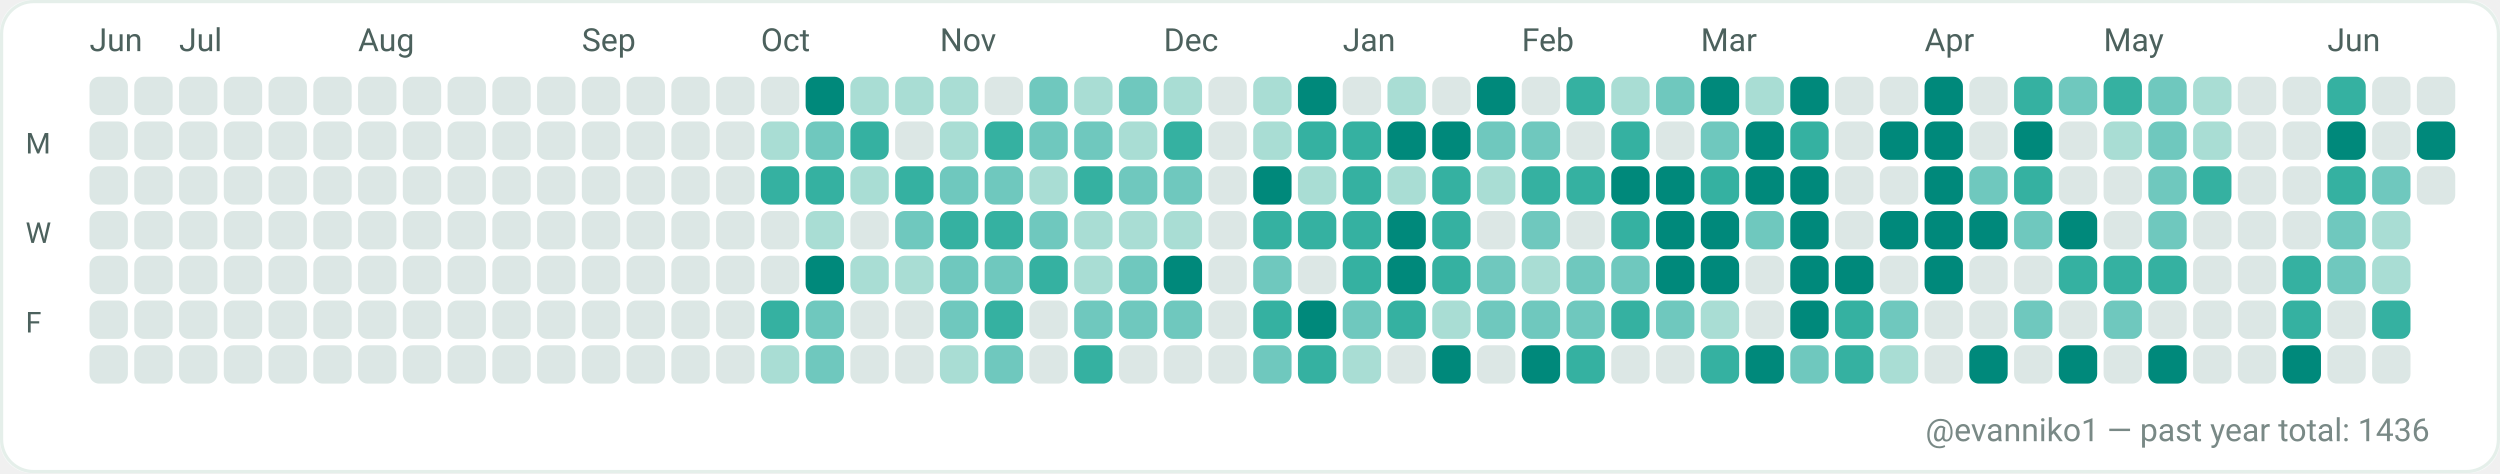
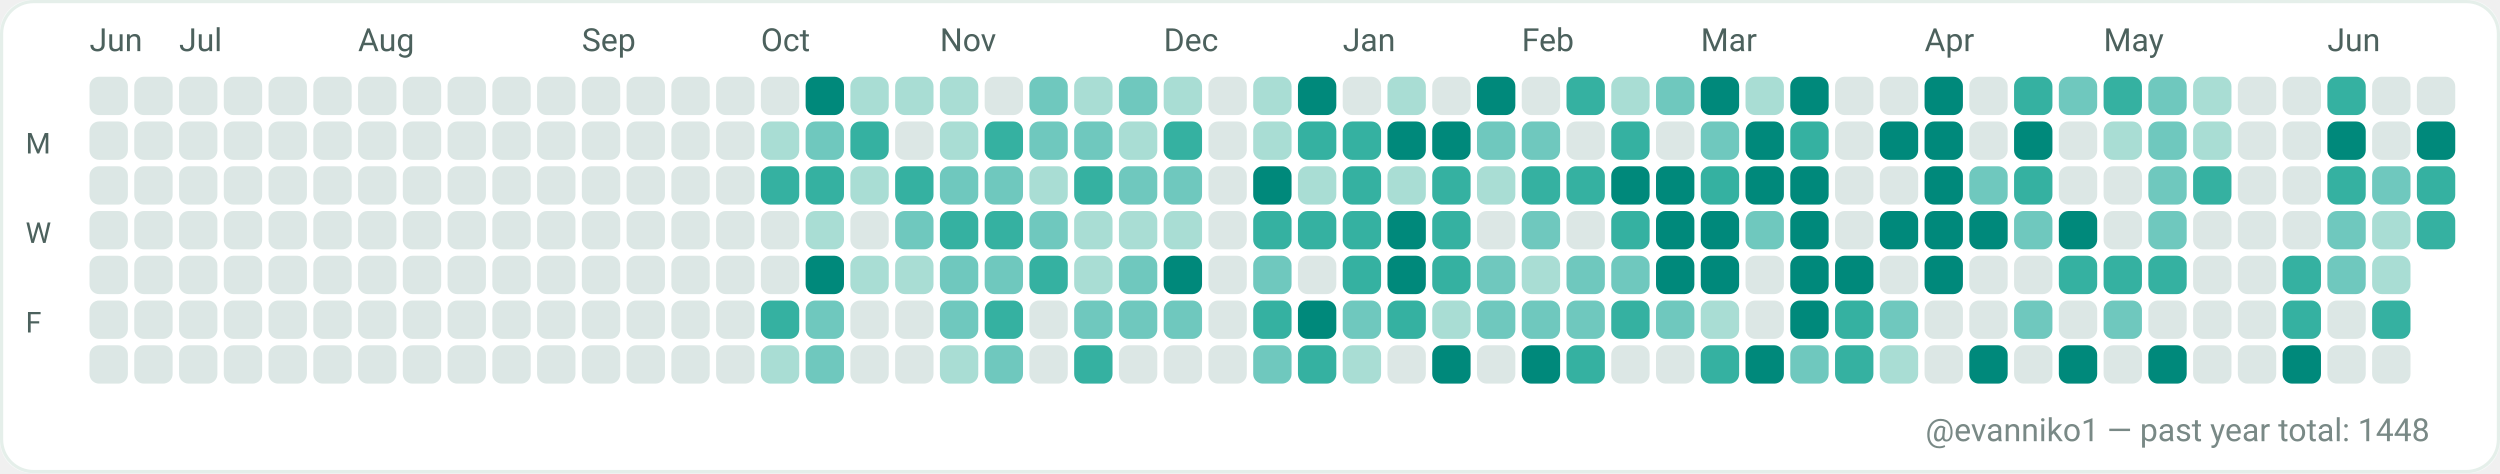
<svg xmlns="http://www.w3.org/2000/svg" width="782" height="148" viewBox="0 0 782 148" role="img" aria-label="GitHub contributions calendar for evanniko1">
  <rect x="0" y="0" width="782" height="148" rx="10" fill="#F7FAF9" />
  <rect x="0.5" y="0.5" width="781" height="147" rx="10" fill="#FFFFFF" stroke="#E5EFEA" stroke-width="1" />
  <text x="28" y="16" fill="#4C615D" font-family="ui-sans-serif, system-ui, -apple-system, Segoe UI, Roboto, Ubuntu, Cantarell, Noto Sans, Helvetica Neue, Arial" font-size="10" text-rendering="geometricPrecision">Jun</text>
  <text x="56" y="16" fill="#4C615D" font-family="ui-sans-serif, system-ui, -apple-system, Segoe UI, Roboto, Ubuntu, Cantarell, Noto Sans, Helvetica Neue, Arial" font-size="10" text-rendering="geometricPrecision">Jul</text>
  <text x="112" y="16" fill="#4C615D" font-family="ui-sans-serif, system-ui, -apple-system, Segoe UI, Roboto, Ubuntu, Cantarell, Noto Sans, Helvetica Neue, Arial" font-size="10" text-rendering="geometricPrecision">Aug</text>
  <text x="182" y="16" fill="#4C615D" font-family="ui-sans-serif, system-ui, -apple-system, Segoe UI, Roboto, Ubuntu, Cantarell, Noto Sans, Helvetica Neue, Arial" font-size="10" text-rendering="geometricPrecision">Sep</text>
  <text x="238" y="16" fill="#4C615D" font-family="ui-sans-serif, system-ui, -apple-system, Segoe UI, Roboto, Ubuntu, Cantarell, Noto Sans, Helvetica Neue, Arial" font-size="10" text-rendering="geometricPrecision">Oct</text>
  <text x="294" y="16" fill="#4C615D" font-family="ui-sans-serif, system-ui, -apple-system, Segoe UI, Roboto, Ubuntu, Cantarell, Noto Sans, Helvetica Neue, Arial" font-size="10" text-rendering="geometricPrecision">Nov</text>
  <text x="364" y="16" fill="#4C615D" font-family="ui-sans-serif, system-ui, -apple-system, Segoe UI, Roboto, Ubuntu, Cantarell, Noto Sans, Helvetica Neue, Arial" font-size="10" text-rendering="geometricPrecision">Dec</text>
  <text x="420" y="16" fill="#4C615D" font-family="ui-sans-serif, system-ui, -apple-system, Segoe UI, Roboto, Ubuntu, Cantarell, Noto Sans, Helvetica Neue, Arial" font-size="10" text-rendering="geometricPrecision">Jan</text>
  <text x="476" y="16" fill="#4C615D" font-family="ui-sans-serif, system-ui, -apple-system, Segoe UI, Roboto, Ubuntu, Cantarell, Noto Sans, Helvetica Neue, Arial" font-size="10" text-rendering="geometricPrecision">Feb</text>
  <text x="532" y="16" fill="#4C615D" font-family="ui-sans-serif, system-ui, -apple-system, Segoe UI, Roboto, Ubuntu, Cantarell, Noto Sans, Helvetica Neue, Arial" font-size="10" text-rendering="geometricPrecision">Mar</text>
  <text x="602" y="16" fill="#4C615D" font-family="ui-sans-serif, system-ui, -apple-system, Segoe UI, Roboto, Ubuntu, Cantarell, Noto Sans, Helvetica Neue, Arial" font-size="10" text-rendering="geometricPrecision">Apr</text>
  <text x="658" y="16" fill="#4C615D" font-family="ui-sans-serif, system-ui, -apple-system, Segoe UI, Roboto, Ubuntu, Cantarell, Noto Sans, Helvetica Neue, Arial" font-size="10" text-rendering="geometricPrecision">May</text>
  <text x="728" y="16" fill="#4C615D" font-family="ui-sans-serif, system-ui, -apple-system, Segoe UI, Roboto, Ubuntu, Cantarell, Noto Sans, Helvetica Neue, Arial" font-size="10" text-rendering="geometricPrecision">Jun</text>
  <text x="8" y="48" fill="#4C615D" font-family="ui-sans-serif, system-ui, -apple-system, Segoe UI, Roboto, Ubuntu, Cantarell, Noto Sans, Helvetica Neue, Arial" font-size="9" text-rendering="geometricPrecision">M</text>
  <text x="8" y="76" fill="#4C615D" font-family="ui-sans-serif, system-ui, -apple-system, Segoe UI, Roboto, Ubuntu, Cantarell, Noto Sans, Helvetica Neue, Arial" font-size="9" text-rendering="geometricPrecision">W</text>
  <text x="8" y="104" fill="#4C615D" font-family="ui-sans-serif, system-ui, -apple-system, Segoe UI, Roboto, Ubuntu, Cantarell, Noto Sans, Helvetica Neue, Arial" font-size="9" text-rendering="geometricPrecision">F</text>
  <g>
    <rect x="28" y="24" width="12" height="12" rx="3" fill="#DCE7E5" />
  </g>
  <g>
    <rect x="28" y="38" width="12" height="12" rx="3" fill="#DCE7E5" />
  </g>
  <g>
    <rect x="28" y="52" width="12" height="12" rx="3" fill="#DCE7E5" />
  </g>
  <g>
    <rect x="28" y="66" width="12" height="12" rx="3" fill="#DCE7E5" />
  </g>
  <g>
    <rect x="28" y="80" width="12" height="12" rx="3" fill="#DCE7E5" />
  </g>
  <g>
    <rect x="28" y="94" width="12" height="12" rx="3" fill="#DCE7E5" />
  </g>
  <g>
    <rect x="28" y="108" width="12" height="12" rx="3" fill="#DCE7E5" />
  </g>
  <g>
    <rect x="42" y="24" width="12" height="12" rx="3" fill="#DCE7E5" />
  </g>
  <g>
    <rect x="42" y="38" width="12" height="12" rx="3" fill="#DCE7E5" />
  </g>
  <g>
    <rect x="42" y="52" width="12" height="12" rx="3" fill="#DCE7E5" />
  </g>
  <g>
    <rect x="42" y="66" width="12" height="12" rx="3" fill="#DCE7E5" />
  </g>
  <g>
    <rect x="42" y="80" width="12" height="12" rx="3" fill="#DCE7E5" />
  </g>
  <g>
    <rect x="42" y="94" width="12" height="12" rx="3" fill="#DCE7E5" />
  </g>
  <g>
    <rect x="42" y="108" width="12" height="12" rx="3" fill="#DCE7E5" />
  </g>
  <g>
    <rect x="56" y="24" width="12" height="12" rx="3" fill="#DCE7E5" />
  </g>
  <g>
    <rect x="56" y="38" width="12" height="12" rx="3" fill="#DCE7E5" />
  </g>
  <g>
    <rect x="56" y="52" width="12" height="12" rx="3" fill="#DCE7E5" />
  </g>
  <g>
    <rect x="56" y="66" width="12" height="12" rx="3" fill="#DCE7E5" />
  </g>
  <g>
    <rect x="56" y="80" width="12" height="12" rx="3" fill="#DCE7E5" />
  </g>
  <g>
    <rect x="56" y="94" width="12" height="12" rx="3" fill="#DCE7E5" />
  </g>
  <g>
    <rect x="56" y="108" width="12" height="12" rx="3" fill="#DCE7E5" />
  </g>
  <g>
    <rect x="70" y="24" width="12" height="12" rx="3" fill="#DCE7E5" />
  </g>
  <g>
    <rect x="70" y="38" width="12" height="12" rx="3" fill="#DCE7E5" />
  </g>
  <g>
    <rect x="70" y="52" width="12" height="12" rx="3" fill="#DCE7E5" />
  </g>
  <g>
    <rect x="70" y="66" width="12" height="12" rx="3" fill="#DCE7E5" />
  </g>
  <g>
    <rect x="70" y="80" width="12" height="12" rx="3" fill="#DCE7E5" />
  </g>
  <g>
    <rect x="70" y="94" width="12" height="12" rx="3" fill="#DCE7E5" />
  </g>
  <g>
    <rect x="70" y="108" width="12" height="12" rx="3" fill="#DCE7E5" />
  </g>
  <g>
    <rect x="84" y="24" width="12" height="12" rx="3" fill="#DCE7E5" />
  </g>
  <g>
    <rect x="84" y="38" width="12" height="12" rx="3" fill="#DCE7E5" />
  </g>
  <g>
    <rect x="84" y="52" width="12" height="12" rx="3" fill="#DCE7E5" />
  </g>
  <g>
    <rect x="84" y="66" width="12" height="12" rx="3" fill="#DCE7E5" />
  </g>
  <g>
    <rect x="84" y="80" width="12" height="12" rx="3" fill="#DCE7E5" />
  </g>
  <g>
    <rect x="84" y="94" width="12" height="12" rx="3" fill="#DCE7E5" />
  </g>
  <g>
    <rect x="84" y="108" width="12" height="12" rx="3" fill="#DCE7E5" />
  </g>
  <g>
    <rect x="98" y="24" width="12" height="12" rx="3" fill="#DCE7E5" />
  </g>
  <g>
    <rect x="98" y="38" width="12" height="12" rx="3" fill="#DCE7E5" />
  </g>
  <g>
    <rect x="98" y="52" width="12" height="12" rx="3" fill="#DCE7E5" />
  </g>
  <g>
    <rect x="98" y="66" width="12" height="12" rx="3" fill="#DCE7E5" />
  </g>
  <g>
    <rect x="98" y="80" width="12" height="12" rx="3" fill="#DCE7E5" />
  </g>
  <g>
    <rect x="98" y="94" width="12" height="12" rx="3" fill="#DCE7E5" />
  </g>
  <g>
    <rect x="98" y="108" width="12" height="12" rx="3" fill="#DCE7E5" />
  </g>
  <g>
    <rect x="112" y="24" width="12" height="12" rx="3" fill="#DCE7E5" />
  </g>
  <g>
    <rect x="112" y="38" width="12" height="12" rx="3" fill="#DCE7E5" />
  </g>
  <g>
    <rect x="112" y="52" width="12" height="12" rx="3" fill="#DCE7E5" />
  </g>
  <g>
    <rect x="112" y="66" width="12" height="12" rx="3" fill="#DCE7E5" />
  </g>
  <g>
    <rect x="112" y="80" width="12" height="12" rx="3" fill="#DCE7E5" />
  </g>
  <g>
    <rect x="112" y="94" width="12" height="12" rx="3" fill="#DCE7E5" />
  </g>
  <g>
    <rect x="112" y="108" width="12" height="12" rx="3" fill="#DCE7E5" />
  </g>
  <g>
    <rect x="126" y="24" width="12" height="12" rx="3" fill="#DCE7E5" />
  </g>
  <g>
    <rect x="126" y="38" width="12" height="12" rx="3" fill="#DCE7E5" />
  </g>
  <g>
    <rect x="126" y="52" width="12" height="12" rx="3" fill="#DCE7E5" />
  </g>
  <g>
    <rect x="126" y="66" width="12" height="12" rx="3" fill="#DCE7E5" />
  </g>
  <g>
    <rect x="126" y="80" width="12" height="12" rx="3" fill="#DCE7E5" />
  </g>
  <g>
    <rect x="126" y="94" width="12" height="12" rx="3" fill="#DCE7E5" />
  </g>
  <g>
    <rect x="126" y="108" width="12" height="12" rx="3" fill="#DCE7E5" />
  </g>
  <g>
    <rect x="140" y="24" width="12" height="12" rx="3" fill="#DCE7E5" />
  </g>
  <g>
    <rect x="140" y="38" width="12" height="12" rx="3" fill="#DCE7E5" />
  </g>
  <g>
    <rect x="140" y="52" width="12" height="12" rx="3" fill="#DCE7E5" />
  </g>
  <g>
    <rect x="140" y="66" width="12" height="12" rx="3" fill="#DCE7E5" />
  </g>
  <g>
    <rect x="140" y="80" width="12" height="12" rx="3" fill="#DCE7E5" />
  </g>
  <g>
    <rect x="140" y="94" width="12" height="12" rx="3" fill="#DCE7E5" />
  </g>
  <g>
    <rect x="140" y="108" width="12" height="12" rx="3" fill="#DCE7E5" />
  </g>
  <g>
    <rect x="154" y="24" width="12" height="12" rx="3" fill="#DCE7E5" />
  </g>
  <g>
    <rect x="154" y="38" width="12" height="12" rx="3" fill="#DCE7E5" />
  </g>
  <g>
    <rect x="154" y="52" width="12" height="12" rx="3" fill="#DCE7E5" />
  </g>
  <g>
    <rect x="154" y="66" width="12" height="12" rx="3" fill="#DCE7E5" />
  </g>
  <g>
    <rect x="154" y="80" width="12" height="12" rx="3" fill="#DCE7E5" />
  </g>
  <g>
    <rect x="154" y="94" width="12" height="12" rx="3" fill="#DCE7E5" />
  </g>
  <g>
    <rect x="154" y="108" width="12" height="12" rx="3" fill="#DCE7E5" />
  </g>
  <g>
    <rect x="168" y="24" width="12" height="12" rx="3" fill="#DCE7E5" />
  </g>
  <g>
    <rect x="168" y="38" width="12" height="12" rx="3" fill="#DCE7E5" />
  </g>
  <g>
    <rect x="168" y="52" width="12" height="12" rx="3" fill="#DCE7E5" />
  </g>
  <g>
    <rect x="168" y="66" width="12" height="12" rx="3" fill="#DCE7E5" />
  </g>
  <g>
    <rect x="168" y="80" width="12" height="12" rx="3" fill="#DCE7E5" />
  </g>
  <g>
    <rect x="168" y="94" width="12" height="12" rx="3" fill="#DCE7E5" />
  </g>
  <g>
    <rect x="168" y="108" width="12" height="12" rx="3" fill="#DCE7E5" />
  </g>
  <g>
    <rect x="182" y="24" width="12" height="12" rx="3" fill="#DCE7E5" />
  </g>
  <g>
    <rect x="182" y="38" width="12" height="12" rx="3" fill="#DCE7E5" />
  </g>
  <g>
    <rect x="182" y="52" width="12" height="12" rx="3" fill="#DCE7E5" />
  </g>
  <g>
    <rect x="182" y="66" width="12" height="12" rx="3" fill="#DCE7E5" />
  </g>
  <g>
    <rect x="182" y="80" width="12" height="12" rx="3" fill="#DCE7E5" />
  </g>
  <g>
    <rect x="182" y="94" width="12" height="12" rx="3" fill="#DCE7E5" />
  </g>
  <g>
    <rect x="182" y="108" width="12" height="12" rx="3" fill="#DCE7E5" />
  </g>
  <g>
    <rect x="196" y="24" width="12" height="12" rx="3" fill="#DCE7E5" />
  </g>
  <g>
    <rect x="196" y="38" width="12" height="12" rx="3" fill="#DCE7E5" />
  </g>
  <g>
    <rect x="196" y="52" width="12" height="12" rx="3" fill="#DCE7E5" />
  </g>
  <g>
    <rect x="196" y="66" width="12" height="12" rx="3" fill="#DCE7E5" />
  </g>
  <g>
    <rect x="196" y="80" width="12" height="12" rx="3" fill="#DCE7E5" />
  </g>
  <g>
    <rect x="196" y="94" width="12" height="12" rx="3" fill="#DCE7E5" />
  </g>
  <g>
    <rect x="196" y="108" width="12" height="12" rx="3" fill="#DCE7E5" />
  </g>
  <g>
    <rect x="210" y="24" width="12" height="12" rx="3" fill="#DCE7E5" />
  </g>
  <g>
    <rect x="210" y="38" width="12" height="12" rx="3" fill="#DCE7E5" />
  </g>
  <g>
    <rect x="210" y="52" width="12" height="12" rx="3" fill="#DCE7E5" />
  </g>
  <g>
    <rect x="210" y="66" width="12" height="12" rx="3" fill="#DCE7E5" />
  </g>
  <g>
    <rect x="210" y="80" width="12" height="12" rx="3" fill="#DCE7E5" />
  </g>
  <g>
    <rect x="210" y="94" width="12" height="12" rx="3" fill="#DCE7E5" />
  </g>
  <g>
    <rect x="210" y="108" width="12" height="12" rx="3" fill="#DCE7E5" />
  </g>
  <g>
    <rect x="224" y="24" width="12" height="12" rx="3" fill="#DCE7E5" />
  </g>
  <g>
    <rect x="224" y="38" width="12" height="12" rx="3" fill="#DCE7E5" />
  </g>
  <g>
    <rect x="224" y="52" width="12" height="12" rx="3" fill="#DCE7E5" />
  </g>
  <g>
    <rect x="224" y="66" width="12" height="12" rx="3" fill="#DCE7E5" />
  </g>
  <g>
    <rect x="224" y="80" width="12" height="12" rx="3" fill="#DCE7E5" />
  </g>
  <g>
    <rect x="224" y="94" width="12" height="12" rx="3" fill="#DCE7E5" />
  </g>
  <g>
    <rect x="224" y="108" width="12" height="12" rx="3" fill="#DCE7E5" />
  </g>
  <g>
    <rect x="238" y="24" width="12" height="12" rx="3" fill="#DCE7E5" />
  </g>
  <g>
    <rect x="238" y="38" width="12" height="12" rx="3" fill="#A9DDD4" />
  </g>
  <g>
    <rect x="238" y="52" width="12" height="12" rx="3" fill="#35B1A1" />
  </g>
  <g>
    <rect x="238" y="66" width="12" height="12" rx="3" fill="#DCE7E5" />
  </g>
  <g>
    <rect x="238" y="80" width="12" height="12" rx="3" fill="#DCE7E5" />
  </g>
  <g>
    <rect x="238" y="94" width="12" height="12" rx="3" fill="#35B1A1" />
  </g>
  <g>
    <rect x="238" y="108" width="12" height="12" rx="3" fill="#A9DDD4" />
  </g>
  <g>
    <rect x="252" y="24" width="12" height="12" rx="3" fill="#00897B" />
  </g>
  <g>
    <rect x="252" y="38" width="12" height="12" rx="3" fill="#6FC8BE" />
  </g>
  <g>
    <rect x="252" y="52" width="12" height="12" rx="3" fill="#35B1A1" />
  </g>
  <g>
    <rect x="252" y="66" width="12" height="12" rx="3" fill="#A9DDD4" />
  </g>
  <g>
    <rect x="252" y="80" width="12" height="12" rx="3" fill="#00897B" />
  </g>
  <g>
    <rect x="252" y="94" width="12" height="12" rx="3" fill="#6FC8BE" />
  </g>
  <g>
    <rect x="252" y="108" width="12" height="12" rx="3" fill="#6FC8BE" />
  </g>
  <g>
    <rect x="266" y="24" width="12" height="12" rx="3" fill="#A9DDD4" />
  </g>
  <g>
    <rect x="266" y="38" width="12" height="12" rx="3" fill="#35B1A1" />
  </g>
  <g>
    <rect x="266" y="52" width="12" height="12" rx="3" fill="#A9DDD4" />
  </g>
  <g>
    <rect x="266" y="66" width="12" height="12" rx="3" fill="#DCE7E5" />
  </g>
  <g>
    <rect x="266" y="80" width="12" height="12" rx="3" fill="#A9DDD4" />
  </g>
  <g>
    <rect x="266" y="94" width="12" height="12" rx="3" fill="#DCE7E5" />
  </g>
  <g>
    <rect x="266" y="108" width="12" height="12" rx="3" fill="#DCE7E5" />
  </g>
  <g>
    <rect x="280" y="24" width="12" height="12" rx="3" fill="#A9DDD4" />
  </g>
  <g>
    <rect x="280" y="38" width="12" height="12" rx="3" fill="#DCE7E5" />
  </g>
  <g>
    <rect x="280" y="52" width="12" height="12" rx="3" fill="#35B1A1" />
  </g>
  <g>
    <rect x="280" y="66" width="12" height="12" rx="3" fill="#6FC8BE" />
  </g>
  <g>
    <rect x="280" y="80" width="12" height="12" rx="3" fill="#A9DDD4" />
  </g>
  <g>
    <rect x="280" y="94" width="12" height="12" rx="3" fill="#DCE7E5" />
  </g>
  <g>
    <rect x="280" y="108" width="12" height="12" rx="3" fill="#DCE7E5" />
  </g>
  <g>
    <rect x="294" y="24" width="12" height="12" rx="3" fill="#A9DDD4" />
  </g>
  <g>
    <rect x="294" y="38" width="12" height="12" rx="3" fill="#A9DDD4" />
  </g>
  <g>
    <rect x="294" y="52" width="12" height="12" rx="3" fill="#6FC8BE" />
  </g>
  <g>
    <rect x="294" y="66" width="12" height="12" rx="3" fill="#35B1A1" />
  </g>
  <g>
    <rect x="294" y="80" width="12" height="12" rx="3" fill="#6FC8BE" />
  </g>
  <g>
    <rect x="294" y="94" width="12" height="12" rx="3" fill="#6FC8BE" />
  </g>
  <g>
    <rect x="294" y="108" width="12" height="12" rx="3" fill="#A9DDD4" />
  </g>
  <g>
    <rect x="308" y="24" width="12" height="12" rx="3" fill="#DCE7E5" />
  </g>
  <g>
    <rect x="308" y="38" width="12" height="12" rx="3" fill="#35B1A1" />
  </g>
  <g>
    <rect x="308" y="52" width="12" height="12" rx="3" fill="#6FC8BE" />
  </g>
  <g>
    <rect x="308" y="66" width="12" height="12" rx="3" fill="#35B1A1" />
  </g>
  <g>
    <rect x="308" y="80" width="12" height="12" rx="3" fill="#6FC8BE" />
  </g>
  <g>
    <rect x="308" y="94" width="12" height="12" rx="3" fill="#35B1A1" />
  </g>
  <g>
    <rect x="308" y="108" width="12" height="12" rx="3" fill="#6FC8BE" />
  </g>
  <g>
    <rect x="322" y="24" width="12" height="12" rx="3" fill="#6FC8BE" />
  </g>
  <g>
    <rect x="322" y="38" width="12" height="12" rx="3" fill="#6FC8BE" />
  </g>
  <g>
    <rect x="322" y="52" width="12" height="12" rx="3" fill="#A9DDD4" />
  </g>
  <g>
    <rect x="322" y="66" width="12" height="12" rx="3" fill="#6FC8BE" />
  </g>
  <g>
    <rect x="322" y="80" width="12" height="12" rx="3" fill="#35B1A1" />
  </g>
  <g>
    <rect x="322" y="94" width="12" height="12" rx="3" fill="#DCE7E5" />
  </g>
  <g>
    <rect x="322" y="108" width="12" height="12" rx="3" fill="#DCE7E5" />
  </g>
  <g>
    <rect x="336" y="24" width="12" height="12" rx="3" fill="#A9DDD4" />
  </g>
  <g>
    <rect x="336" y="38" width="12" height="12" rx="3" fill="#6FC8BE" />
  </g>
  <g>
    <rect x="336" y="52" width="12" height="12" rx="3" fill="#35B1A1" />
  </g>
  <g>
    <rect x="336" y="66" width="12" height="12" rx="3" fill="#A9DDD4" />
  </g>
  <g>
    <rect x="336" y="80" width="12" height="12" rx="3" fill="#A9DDD4" />
  </g>
  <g>
    <rect x="336" y="94" width="12" height="12" rx="3" fill="#6FC8BE" />
  </g>
  <g>
    <rect x="336" y="108" width="12" height="12" rx="3" fill="#35B1A1" />
  </g>
  <g>
    <rect x="350" y="24" width="12" height="12" rx="3" fill="#6FC8BE" />
  </g>
  <g>
    <rect x="350" y="38" width="12" height="12" rx="3" fill="#A9DDD4" />
  </g>
  <g>
    <rect x="350" y="52" width="12" height="12" rx="3" fill="#6FC8BE" />
  </g>
  <g>
    <rect x="350" y="66" width="12" height="12" rx="3" fill="#A9DDD4" />
  </g>
  <g>
    <rect x="350" y="80" width="12" height="12" rx="3" fill="#6FC8BE" />
  </g>
  <g>
    <rect x="350" y="94" width="12" height="12" rx="3" fill="#6FC8BE" />
  </g>
  <g>
    <rect x="350" y="108" width="12" height="12" rx="3" fill="#DCE7E5" />
  </g>
  <g>
    <rect x="364" y="24" width="12" height="12" rx="3" fill="#A9DDD4" />
  </g>
  <g>
    <rect x="364" y="38" width="12" height="12" rx="3" fill="#35B1A1" />
  </g>
  <g>
    <rect x="364" y="52" width="12" height="12" rx="3" fill="#6FC8BE" />
  </g>
  <g>
    <rect x="364" y="66" width="12" height="12" rx="3" fill="#A9DDD4" />
  </g>
  <g>
    <rect x="364" y="80" width="12" height="12" rx="3" fill="#00897B" />
  </g>
  <g>
    <rect x="364" y="94" width="12" height="12" rx="3" fill="#6FC8BE" />
  </g>
  <g>
    <rect x="364" y="108" width="12" height="12" rx="3" fill="#DCE7E5" />
  </g>
  <g>
    <rect x="378" y="24" width="12" height="12" rx="3" fill="#DCE7E5" />
  </g>
  <g>
    <rect x="378" y="38" width="12" height="12" rx="3" fill="#DCE7E5" />
  </g>
  <g>
    <rect x="378" y="52" width="12" height="12" rx="3" fill="#DCE7E5" />
  </g>
  <g>
    <rect x="378" y="66" width="12" height="12" rx="3" fill="#DCE7E5" />
  </g>
  <g>
    <rect x="378" y="80" width="12" height="12" rx="3" fill="#DCE7E5" />
  </g>
  <g>
    <rect x="378" y="94" width="12" height="12" rx="3" fill="#DCE7E5" />
  </g>
  <g>
    <rect x="378" y="108" width="12" height="12" rx="3" fill="#DCE7E5" />
  </g>
  <g>
    <rect x="392" y="24" width="12" height="12" rx="3" fill="#A9DDD4" />
  </g>
  <g>
    <rect x="392" y="38" width="12" height="12" rx="3" fill="#A9DDD4" />
  </g>
  <g>
    <rect x="392" y="52" width="12" height="12" rx="3" fill="#00897B" />
  </g>
  <g>
    <rect x="392" y="66" width="12" height="12" rx="3" fill="#35B1A1" />
  </g>
  <g>
    <rect x="392" y="80" width="12" height="12" rx="3" fill="#6FC8BE" />
  </g>
  <g>
    <rect x="392" y="94" width="12" height="12" rx="3" fill="#35B1A1" />
  </g>
  <g>
    <rect x="392" y="108" width="12" height="12" rx="3" fill="#6FC8BE" />
  </g>
  <g>
    <rect x="406" y="24" width="12" height="12" rx="3" fill="#00897B" />
  </g>
  <g>
    <rect x="406" y="38" width="12" height="12" rx="3" fill="#35B1A1" />
  </g>
  <g>
    <rect x="406" y="52" width="12" height="12" rx="3" fill="#A9DDD4" />
  </g>
  <g>
    <rect x="406" y="66" width="12" height="12" rx="3" fill="#35B1A1" />
  </g>
  <g>
    <rect x="406" y="80" width="12" height="12" rx="3" fill="#DCE7E5" />
  </g>
  <g>
    <rect x="406" y="94" width="12" height="12" rx="3" fill="#00897B" />
  </g>
  <g>
    <rect x="406" y="108" width="12" height="12" rx="3" fill="#35B1A1" />
  </g>
  <g>
    <rect x="420" y="24" width="12" height="12" rx="3" fill="#DCE7E5" />
  </g>
  <g>
    <rect x="420" y="38" width="12" height="12" rx="3" fill="#35B1A1" />
  </g>
  <g>
    <rect x="420" y="52" width="12" height="12" rx="3" fill="#35B1A1" />
  </g>
  <g>
    <rect x="420" y="66" width="12" height="12" rx="3" fill="#35B1A1" />
  </g>
  <g>
    <rect x="420" y="80" width="12" height="12" rx="3" fill="#35B1A1" />
  </g>
  <g>
    <rect x="420" y="94" width="12" height="12" rx="3" fill="#6FC8BE" />
  </g>
  <g>
    <rect x="420" y="108" width="12" height="12" rx="3" fill="#A9DDD4" />
  </g>
  <g>
    <rect x="434" y="24" width="12" height="12" rx="3" fill="#A9DDD4" />
  </g>
  <g>
    <rect x="434" y="38" width="12" height="12" rx="3" fill="#00897B" />
  </g>
  <g>
    <rect x="434" y="52" width="12" height="12" rx="3" fill="#A9DDD4" />
  </g>
  <g>
    <rect x="434" y="66" width="12" height="12" rx="3" fill="#00897B" />
  </g>
  <g>
    <rect x="434" y="80" width="12" height="12" rx="3" fill="#00897B" />
  </g>
  <g>
    <rect x="434" y="94" width="12" height="12" rx="3" fill="#35B1A1" />
  </g>
  <g>
    <rect x="434" y="108" width="12" height="12" rx="3" fill="#DCE7E5" />
  </g>
  <g>
    <rect x="448" y="24" width="12" height="12" rx="3" fill="#DCE7E5" />
  </g>
  <g>
    <rect x="448" y="38" width="12" height="12" rx="3" fill="#00897B" />
  </g>
  <g>
    <rect x="448" y="52" width="12" height="12" rx="3" fill="#35B1A1" />
  </g>
  <g>
    <rect x="448" y="66" width="12" height="12" rx="3" fill="#35B1A1" />
  </g>
  <g>
    <rect x="448" y="80" width="12" height="12" rx="3" fill="#35B1A1" />
  </g>
  <g>
    <rect x="448" y="94" width="12" height="12" rx="3" fill="#A9DDD4" />
  </g>
  <g>
    <rect x="448" y="108" width="12" height="12" rx="3" fill="#00897B" />
  </g>
  <g>
    <rect x="462" y="24" width="12" height="12" rx="3" fill="#00897B" />
  </g>
  <g>
    <rect x="462" y="38" width="12" height="12" rx="3" fill="#6FC8BE" />
  </g>
  <g>
    <rect x="462" y="52" width="12" height="12" rx="3" fill="#A9DDD4" />
  </g>
  <g>
    <rect x="462" y="66" width="12" height="12" rx="3" fill="#DCE7E5" />
  </g>
  <g>
    <rect x="462" y="80" width="12" height="12" rx="3" fill="#6FC8BE" />
  </g>
  <g>
    <rect x="462" y="94" width="12" height="12" rx="3" fill="#6FC8BE" />
  </g>
  <g>
    <rect x="462" y="108" width="12" height="12" rx="3" fill="#DCE7E5" />
  </g>
  <g>
    <rect x="476" y="24" width="12" height="12" rx="3" fill="#DCE7E5" />
  </g>
  <g>
    <rect x="476" y="38" width="12" height="12" rx="3" fill="#6FC8BE" />
  </g>
  <g>
    <rect x="476" y="52" width="12" height="12" rx="3" fill="#35B1A1" />
  </g>
  <g>
    <rect x="476" y="66" width="12" height="12" rx="3" fill="#6FC8BE" />
  </g>
  <g>
    <rect x="476" y="80" width="12" height="12" rx="3" fill="#A9DDD4" />
  </g>
  <g>
    <rect x="476" y="94" width="12" height="12" rx="3" fill="#6FC8BE" />
  </g>
  <g>
    <rect x="476" y="108" width="12" height="12" rx="3" fill="#00897B" />
  </g>
  <g>
    <rect x="490" y="24" width="12" height="12" rx="3" fill="#35B1A1" />
  </g>
  <g>
    <rect x="490" y="38" width="12" height="12" rx="3" fill="#DCE7E5" />
  </g>
  <g>
    <rect x="490" y="52" width="12" height="12" rx="3" fill="#35B1A1" />
  </g>
  <g>
    <rect x="490" y="66" width="12" height="12" rx="3" fill="#DCE7E5" />
  </g>
  <g>
    <rect x="490" y="80" width="12" height="12" rx="3" fill="#6FC8BE" />
  </g>
  <g>
    <rect x="490" y="94" width="12" height="12" rx="3" fill="#6FC8BE" />
  </g>
  <g>
    <rect x="490" y="108" width="12" height="12" rx="3" fill="#35B1A1" />
  </g>
  <g>
    <rect x="504" y="24" width="12" height="12" rx="3" fill="#A9DDD4" />
  </g>
  <g>
    <rect x="504" y="38" width="12" height="12" rx="3" fill="#35B1A1" />
  </g>
  <g>
    <rect x="504" y="52" width="12" height="12" rx="3" fill="#00897B" />
  </g>
  <g>
    <rect x="504" y="66" width="12" height="12" rx="3" fill="#35B1A1" />
  </g>
  <g>
    <rect x="504" y="80" width="12" height="12" rx="3" fill="#6FC8BE" />
  </g>
  <g>
    <rect x="504" y="94" width="12" height="12" rx="3" fill="#35B1A1" />
  </g>
  <g>
    <rect x="504" y="108" width="12" height="12" rx="3" fill="#DCE7E5" />
  </g>
  <g>
    <rect x="518" y="24" width="12" height="12" rx="3" fill="#6FC8BE" />
  </g>
  <g>
    <rect x="518" y="38" width="12" height="12" rx="3" fill="#DCE7E5" />
  </g>
  <g>
    <rect x="518" y="52" width="12" height="12" rx="3" fill="#00897B" />
  </g>
  <g>
    <rect x="518" y="66" width="12" height="12" rx="3" fill="#00897B" />
  </g>
  <g>
    <rect x="518" y="80" width="12" height="12" rx="3" fill="#00897B" />
  </g>
  <g>
    <rect x="518" y="94" width="12" height="12" rx="3" fill="#6FC8BE" />
  </g>
  <g>
    <rect x="518" y="108" width="12" height="12" rx="3" fill="#DCE7E5" />
  </g>
  <g>
    <rect x="532" y="24" width="12" height="12" rx="3" fill="#00897B" />
  </g>
  <g>
    <rect x="532" y="38" width="12" height="12" rx="3" fill="#6FC8BE" />
  </g>
  <g>
    <rect x="532" y="52" width="12" height="12" rx="3" fill="#35B1A1" />
  </g>
  <g>
    <rect x="532" y="66" width="12" height="12" rx="3" fill="#00897B" />
  </g>
  <g>
    <rect x="532" y="80" width="12" height="12" rx="3" fill="#00897B" />
  </g>
  <g>
    <rect x="532" y="94" width="12" height="12" rx="3" fill="#A9DDD4" />
  </g>
  <g>
    <rect x="532" y="108" width="12" height="12" rx="3" fill="#35B1A1" />
  </g>
  <g>
    <rect x="546" y="24" width="12" height="12" rx="3" fill="#A9DDD4" />
  </g>
  <g>
    <rect x="546" y="38" width="12" height="12" rx="3" fill="#00897B" />
  </g>
  <g>
    <rect x="546" y="52" width="12" height="12" rx="3" fill="#00897B" />
  </g>
  <g>
    <rect x="546" y="66" width="12" height="12" rx="3" fill="#6FC8BE" />
  </g>
  <g>
    <rect x="546" y="80" width="12" height="12" rx="3" fill="#DCE7E5" />
  </g>
  <g>
    <rect x="546" y="94" width="12" height="12" rx="3" fill="#DCE7E5" />
  </g>
  <g>
    <rect x="546" y="108" width="12" height="12" rx="3" fill="#00897B" />
  </g>
  <g>
    <rect x="560" y="24" width="12" height="12" rx="3" fill="#00897B" />
  </g>
  <g>
    <rect x="560" y="38" width="12" height="12" rx="3" fill="#35B1A1" />
  </g>
  <g>
    <rect x="560" y="52" width="12" height="12" rx="3" fill="#00897B" />
  </g>
  <g>
    <rect x="560" y="66" width="12" height="12" rx="3" fill="#00897B" />
  </g>
  <g>
    <rect x="560" y="80" width="12" height="12" rx="3" fill="#00897B" />
  </g>
  <g>
    <rect x="560" y="94" width="12" height="12" rx="3" fill="#00897B" />
  </g>
  <g>
    <rect x="560" y="108" width="12" height="12" rx="3" fill="#6FC8BE" />
  </g>
  <g>
    <rect x="574" y="24" width="12" height="12" rx="3" fill="#DCE7E5" />
  </g>
  <g>
    <rect x="574" y="38" width="12" height="12" rx="3" fill="#DCE7E5" />
  </g>
  <g>
    <rect x="574" y="52" width="12" height="12" rx="3" fill="#DCE7E5" />
  </g>
  <g>
    <rect x="574" y="66" width="12" height="12" rx="3" fill="#DCE7E5" />
  </g>
  <g>
    <rect x="574" y="80" width="12" height="12" rx="3" fill="#00897B" />
  </g>
  <g>
    <rect x="574" y="94" width="12" height="12" rx="3" fill="#35B1A1" />
  </g>
  <g>
    <rect x="574" y="108" width="12" height="12" rx="3" fill="#35B1A1" />
  </g>
  <g>
    <rect x="588" y="24" width="12" height="12" rx="3" fill="#DCE7E5" />
  </g>
  <g>
    <rect x="588" y="38" width="12" height="12" rx="3" fill="#00897B" />
  </g>
  <g>
    <rect x="588" y="52" width="12" height="12" rx="3" fill="#DCE7E5" />
  </g>
  <g>
    <rect x="588" y="66" width="12" height="12" rx="3" fill="#00897B" />
  </g>
  <g>
    <rect x="588" y="80" width="12" height="12" rx="3" fill="#DCE7E5" />
  </g>
  <g>
    <rect x="588" y="94" width="12" height="12" rx="3" fill="#6FC8BE" />
  </g>
  <g>
    <rect x="588" y="108" width="12" height="12" rx="3" fill="#A9DDD4" />
  </g>
  <g>
    <rect x="602" y="24" width="12" height="12" rx="3" fill="#00897B" />
  </g>
  <g>
    <rect x="602" y="38" width="12" height="12" rx="3" fill="#00897B" />
  </g>
  <g>
    <rect x="602" y="52" width="12" height="12" rx="3" fill="#00897B" />
  </g>
  <g>
    <rect x="602" y="66" width="12" height="12" rx="3" fill="#00897B" />
  </g>
  <g>
    <rect x="602" y="80" width="12" height="12" rx="3" fill="#00897B" />
  </g>
  <g>
    <rect x="602" y="94" width="12" height="12" rx="3" fill="#DCE7E5" />
  </g>
  <g>
    <rect x="602" y="108" width="12" height="12" rx="3" fill="#DCE7E5" />
  </g>
  <g>
    <rect x="616" y="24" width="12" height="12" rx="3" fill="#DCE7E5" />
  </g>
  <g>
    <rect x="616" y="38" width="12" height="12" rx="3" fill="#DCE7E5" />
  </g>
  <g>
    <rect x="616" y="52" width="12" height="12" rx="3" fill="#6FC8BE" />
  </g>
  <g>
    <rect x="616" y="66" width="12" height="12" rx="3" fill="#00897B" />
  </g>
  <g>
    <rect x="616" y="80" width="12" height="12" rx="3" fill="#DCE7E5" />
  </g>
  <g>
    <rect x="616" y="94" width="12" height="12" rx="3" fill="#DCE7E5" />
  </g>
  <g>
    <rect x="616" y="108" width="12" height="12" rx="3" fill="#00897B" />
  </g>
  <g>
    <rect x="630" y="24" width="12" height="12" rx="3" fill="#35B1A1" />
  </g>
  <g>
    <rect x="630" y="38" width="12" height="12" rx="3" fill="#00897B" />
  </g>
  <g>
    <rect x="630" y="52" width="12" height="12" rx="3" fill="#35B1A1" />
  </g>
  <g>
    <rect x="630" y="66" width="12" height="12" rx="3" fill="#6FC8BE" />
  </g>
  <g>
    <rect x="630" y="80" width="12" height="12" rx="3" fill="#DCE7E5" />
  </g>
  <g>
    <rect x="630" y="94" width="12" height="12" rx="3" fill="#6FC8BE" />
  </g>
  <g>
    <rect x="630" y="108" width="12" height="12" rx="3" fill="#DCE7E5" />
  </g>
  <g>
    <rect x="644" y="24" width="12" height="12" rx="3" fill="#6FC8BE" />
  </g>
  <g>
    <rect x="644" y="38" width="12" height="12" rx="3" fill="#DCE7E5" />
  </g>
  <g>
    <rect x="644" y="52" width="12" height="12" rx="3" fill="#DCE7E5" />
  </g>
  <g>
    <rect x="644" y="66" width="12" height="12" rx="3" fill="#00897B" />
  </g>
  <g>
    <rect x="644" y="80" width="12" height="12" rx="3" fill="#35B1A1" />
  </g>
  <g>
    <rect x="644" y="94" width="12" height="12" rx="3" fill="#DCE7E5" />
  </g>
  <g>
    <rect x="644" y="108" width="12" height="12" rx="3" fill="#00897B" />
  </g>
  <g>
    <rect x="658" y="24" width="12" height="12" rx="3" fill="#35B1A1" />
  </g>
  <g>
    <rect x="658" y="38" width="12" height="12" rx="3" fill="#A9DDD4" />
  </g>
  <g>
    <rect x="658" y="52" width="12" height="12" rx="3" fill="#DCE7E5" />
  </g>
  <g>
    <rect x="658" y="66" width="12" height="12" rx="3" fill="#DCE7E5" />
  </g>
  <g>
    <rect x="658" y="80" width="12" height="12" rx="3" fill="#35B1A1" />
  </g>
  <g>
    <rect x="658" y="94" width="12" height="12" rx="3" fill="#6FC8BE" />
  </g>
  <g>
    <rect x="658" y="108" width="12" height="12" rx="3" fill="#DCE7E5" />
  </g>
  <g>
    <rect x="672" y="24" width="12" height="12" rx="3" fill="#6FC8BE" />
  </g>
  <g>
    <rect x="672" y="38" width="12" height="12" rx="3" fill="#6FC8BE" />
  </g>
  <g>
    <rect x="672" y="52" width="12" height="12" rx="3" fill="#6FC8BE" />
  </g>
  <g>
    <rect x="672" y="66" width="12" height="12" rx="3" fill="#6FC8BE" />
  </g>
  <g>
    <rect x="672" y="80" width="12" height="12" rx="3" fill="#35B1A1" />
  </g>
  <g>
    <rect x="672" y="94" width="12" height="12" rx="3" fill="#DCE7E5" />
  </g>
  <g>
    <rect x="672" y="108" width="12" height="12" rx="3" fill="#00897B" />
  </g>
  <g>
    <rect x="686" y="24" width="12" height="12" rx="3" fill="#A9DDD4" />
  </g>
  <g>
    <rect x="686" y="38" width="12" height="12" rx="3" fill="#A9DDD4" />
  </g>
  <g>
    <rect x="686" y="52" width="12" height="12" rx="3" fill="#35B1A1" />
  </g>
  <g>
    <rect x="686" y="66" width="12" height="12" rx="3" fill="#DCE7E5" />
  </g>
  <g>
    <rect x="686" y="80" width="12" height="12" rx="3" fill="#DCE7E5" />
  </g>
  <g>
    <rect x="686" y="94" width="12" height="12" rx="3" fill="#DCE7E5" />
  </g>
  <g>
    <rect x="686" y="108" width="12" height="12" rx="3" fill="#DCE7E5" />
  </g>
  <g>
    <rect x="700" y="24" width="12" height="12" rx="3" fill="#DCE7E5" />
  </g>
  <g>
    <rect x="700" y="38" width="12" height="12" rx="3" fill="#DCE7E5" />
  </g>
  <g>
    <rect x="700" y="52" width="12" height="12" rx="3" fill="#DCE7E5" />
  </g>
  <g>
    <rect x="700" y="66" width="12" height="12" rx="3" fill="#DCE7E5" />
  </g>
  <g>
    <rect x="700" y="80" width="12" height="12" rx="3" fill="#DCE7E5" />
  </g>
  <g>
    <rect x="700" y="94" width="12" height="12" rx="3" fill="#DCE7E5" />
  </g>
  <g>
    <rect x="700" y="108" width="12" height="12" rx="3" fill="#DCE7E5" />
  </g>
  <g>
    <rect x="714" y="24" width="12" height="12" rx="3" fill="#DCE7E5" />
  </g>
  <g>
    <rect x="714" y="38" width="12" height="12" rx="3" fill="#DCE7E5" />
  </g>
  <g>
    <rect x="714" y="52" width="12" height="12" rx="3" fill="#DCE7E5" />
  </g>
  <g>
    <rect x="714" y="66" width="12" height="12" rx="3" fill="#DCE7E5" />
  </g>
  <g>
    <rect x="714" y="80" width="12" height="12" rx="3" fill="#35B1A1" />
  </g>
  <g>
    <rect x="714" y="94" width="12" height="12" rx="3" fill="#35B1A1" />
  </g>
  <g>
    <rect x="714" y="108" width="12" height="12" rx="3" fill="#00897B" />
  </g>
  <g>
    <rect x="728" y="24" width="12" height="12" rx="3" fill="#35B1A1" />
  </g>
  <g>
    <rect x="728" y="38" width="12" height="12" rx="3" fill="#00897B" />
  </g>
  <g>
    <rect x="728" y="52" width="12" height="12" rx="3" fill="#35B1A1" />
  </g>
  <g>
    <rect x="728" y="66" width="12" height="12" rx="3" fill="#6FC8BE" />
  </g>
  <g>
    <rect x="728" y="80" width="12" height="12" rx="3" fill="#6FC8BE" />
  </g>
  <g>
    <rect x="728" y="94" width="12" height="12" rx="3" fill="#DCE7E5" />
  </g>
  <g>
    <rect x="728" y="108" width="12" height="12" rx="3" fill="#DCE7E5" />
  </g>
  <g>
    <rect x="742" y="24" width="12" height="12" rx="3" fill="#DCE7E5" />
  </g>
  <g>
    <rect x="742" y="38" width="12" height="12" rx="3" fill="#DCE7E5" />
  </g>
  <g>
    <rect x="742" y="52" width="12" height="12" rx="3" fill="#6FC8BE" />
  </g>
  <g>
    <rect x="742" y="66" width="12" height="12" rx="3" fill="#A9DDD4" />
  </g>
  <g>
    <rect x="742" y="80" width="12" height="12" rx="3" fill="#A9DDD4" />
  </g>
  <g>
    <rect x="742" y="94" width="12" height="12" rx="3" fill="#35B1A1" />
  </g>
  <g>
    <rect x="742" y="108" width="12" height="12" rx="3" fill="#DCE7E5" />
  </g>
  <g>
    <rect x="756" y="24" width="12" height="12" rx="3" fill="#DCE7E5" />
  </g>
  <g>
    <rect x="756" y="38" width="12" height="12" rx="3" fill="#00897B" />
  </g>
  <g>
-     <rect x="756" y="52" width="12" height="12" rx="3" fill="#DCE7E5" />
-   </g>
-   <text x="760" y="138" fill="#4C615D" font-family="ui-sans-serif, system-ui, -apple-system, Segoe UI, Roboto, Ubuntu, Cantarell, Noto Sans, Helvetica Neue, Arial" font-size="10" text-anchor="end" opacity="0.75">@evanniko1 — past year total: 1436</text>
+     <rect x="756" y="52" width="12" height="12" rx="3" fill="#35B1A1" />
+   </g>
+   <g>
+     <rect x="756" y="66" width="12" height="12" rx="3" fill="#35B1A1" />
+   </g>
+   <text x="760" y="138" fill="#4C615D" font-family="ui-sans-serif, system-ui, -apple-system, Segoe UI, Roboto, Ubuntu, Cantarell, Noto Sans, Helvetica Neue, Arial" font-size="10" text-anchor="end" opacity="0.75">@evanniko1 — past year total: 1448</text>
</svg>
